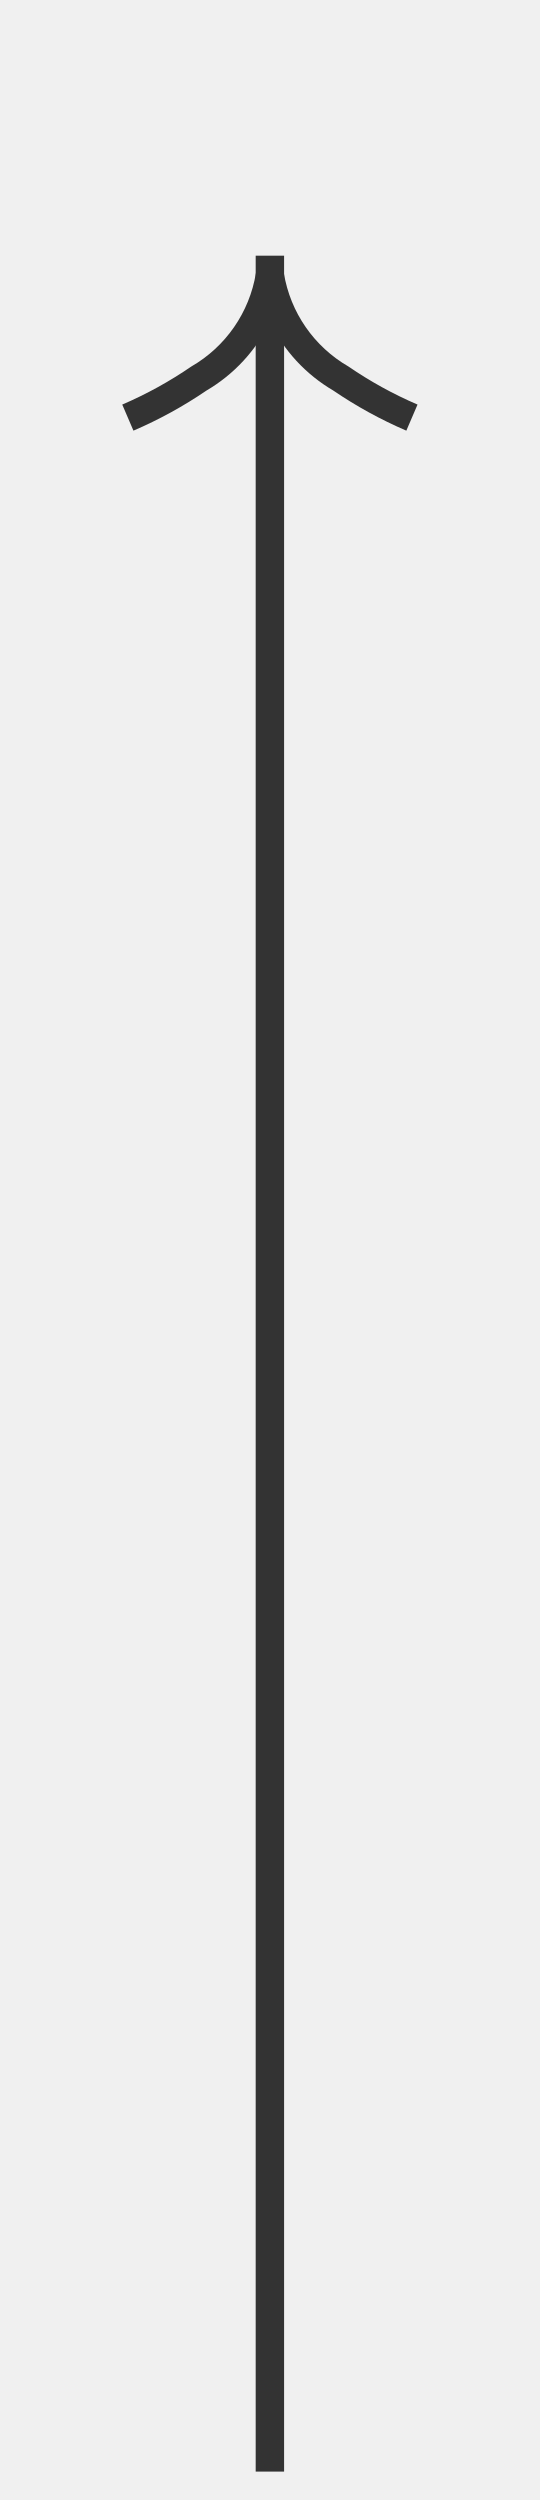
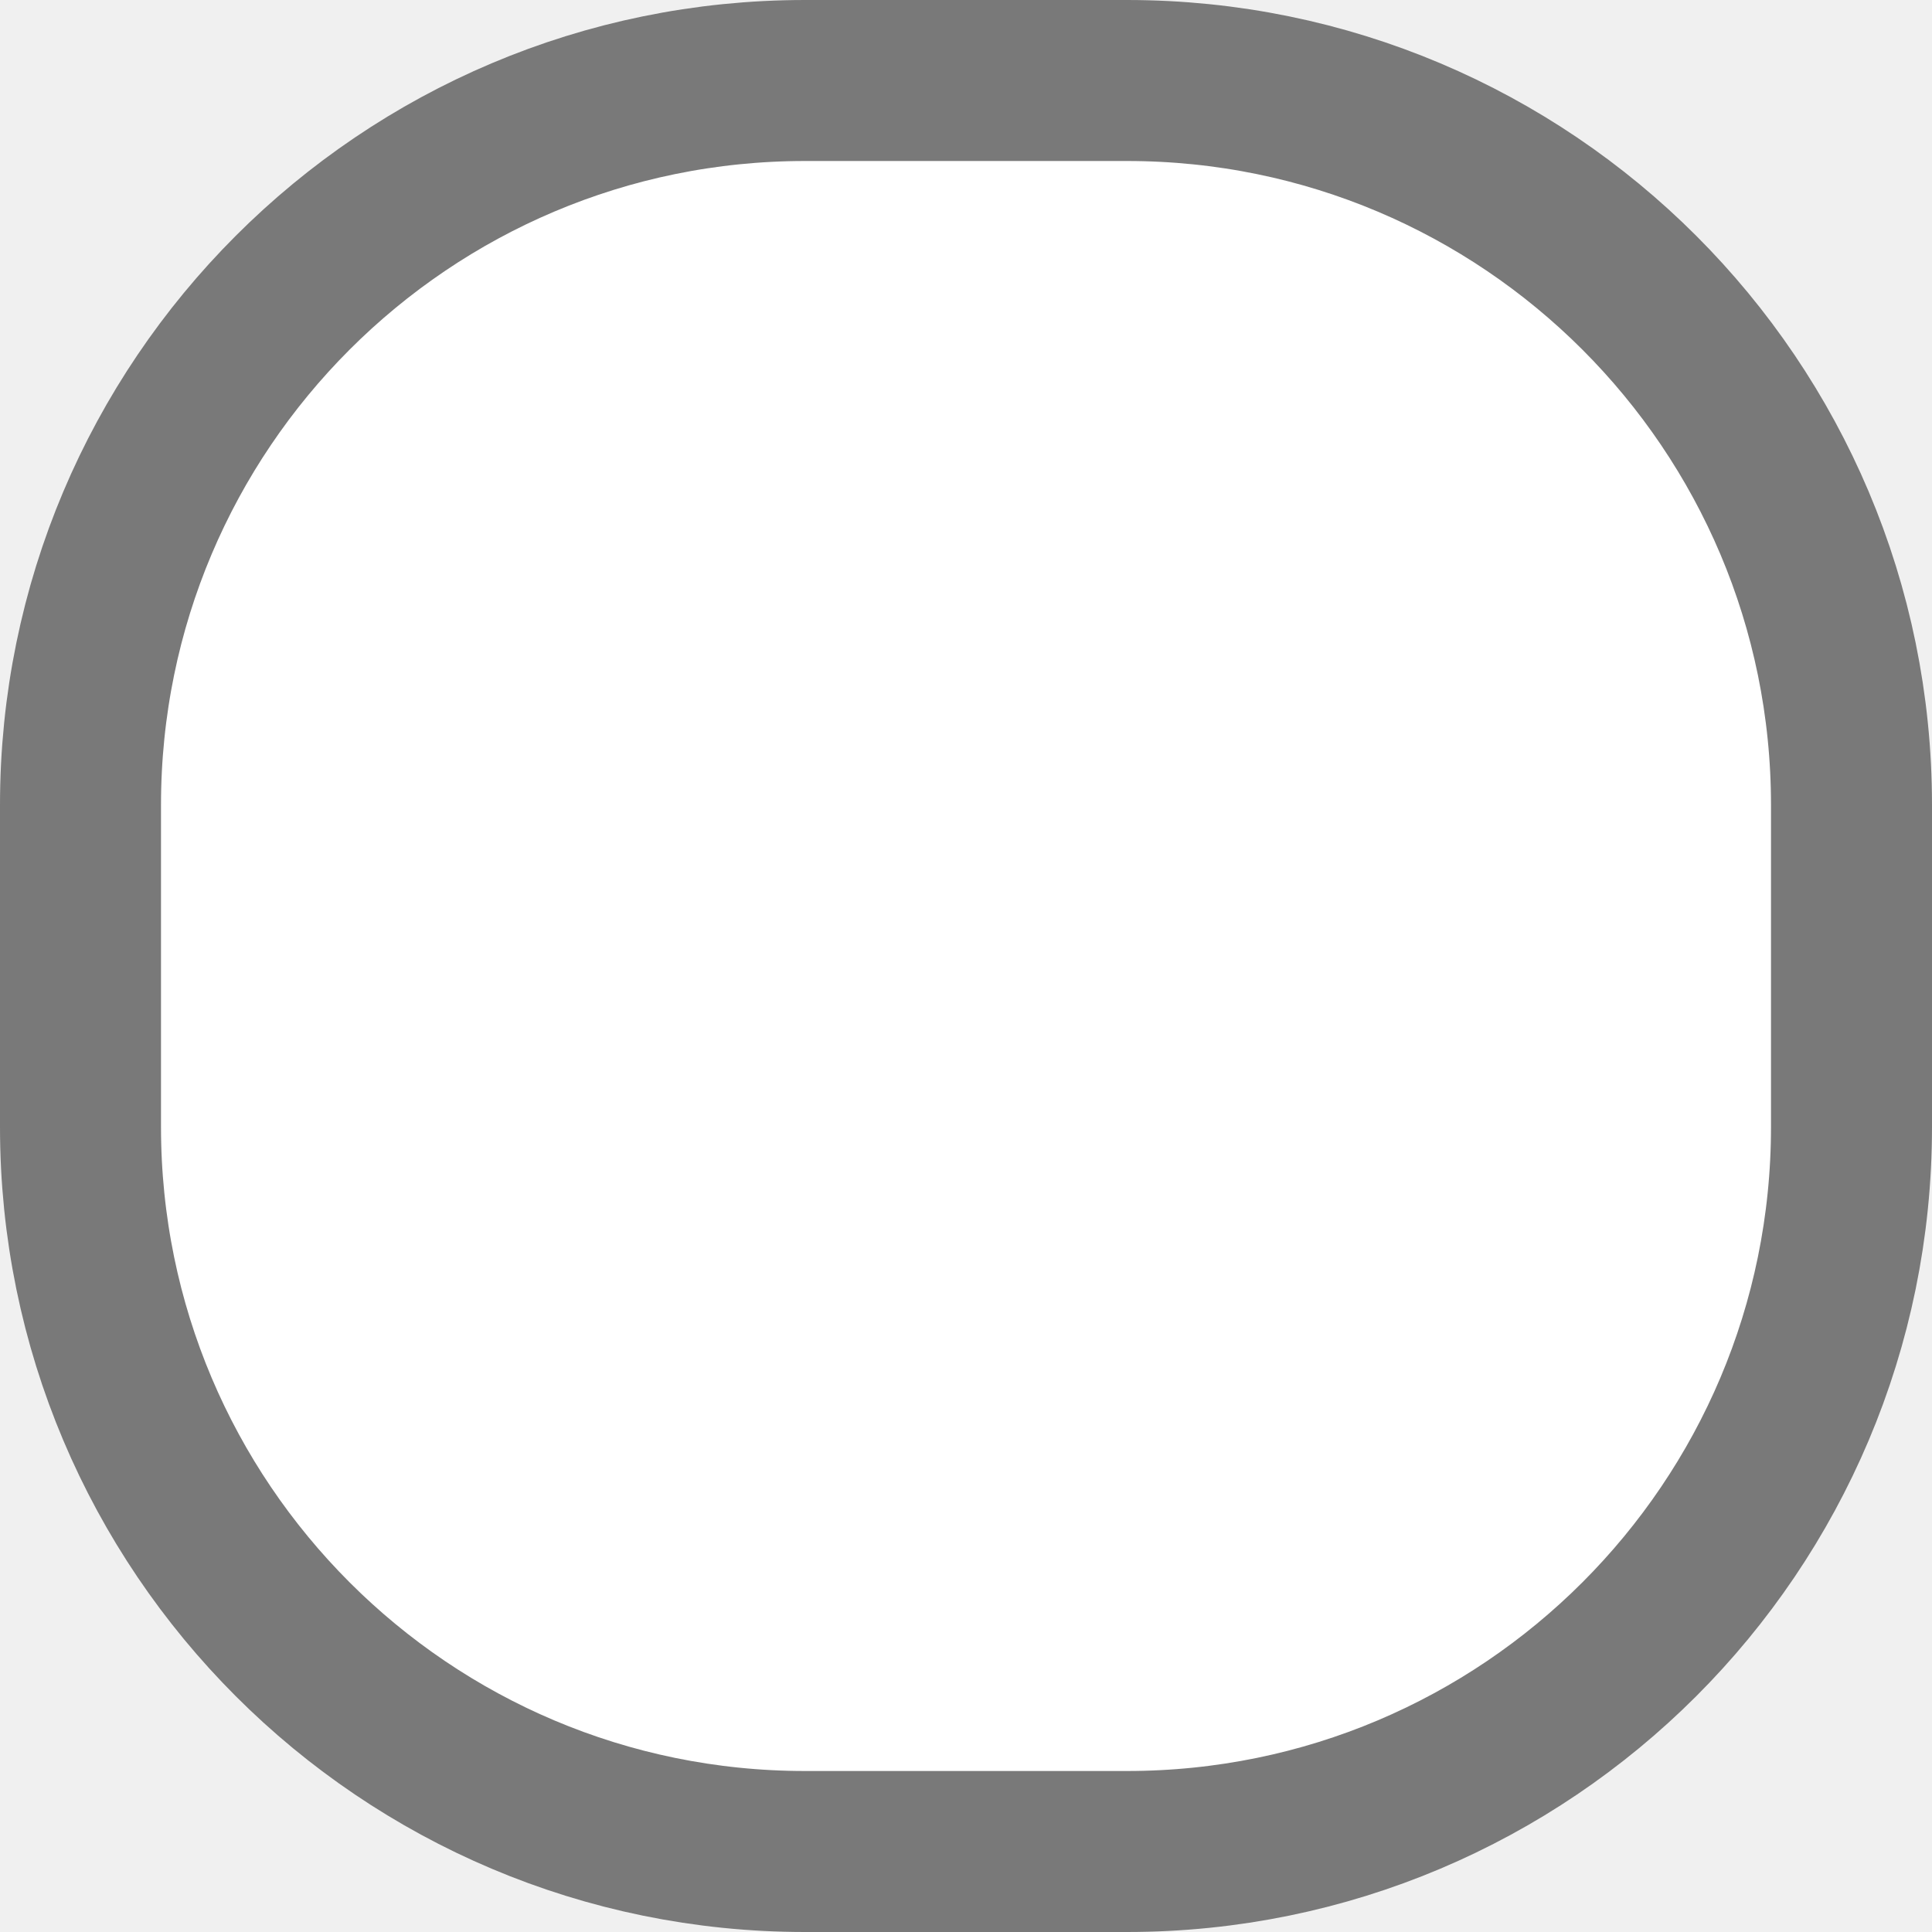
- <svg xmlns="http://www.w3.org/2000/svg" version="1.1" width="19px" height="88px">
-   <g transform="matrix(1 0 0 1 -15 -130 )">
-     <path d="M 19.697 145.159  A 15.24 15.24 0 0 0 22.267 143.748 A 5.67 5.67 0 0 0 24.5 141.333 A 5.67 5.67 0 0 0 26.733 143.748 A 15.24 15.24 0 0 0 29.303 145.159 L 29.697 144.241  A 14.24 14.24 0 0 1 27.267 142.902 A 4.67 4.67 0 0 1 24.993 139.618 A 0.5 0.5 0 0 0 24.5 139.2 A 0.5 0.5 0 0 0 24.007 139.618 A 4.67 4.67 0 0 1 21.733 142.902 A 14.24 14.24 0 0 1 19.303 144.241 L 19.697 145.159  Z " fill-rule="nonzero" fill="#333333" stroke="none" />
-     <path d="M 24.5 139  L 24.5 217  " stroke-width="1" stroke="#333333" fill="none" />
-   </g>
+ <svg xmlns="http://www.w3.org/2000/svg" version="1.1" width="12px" height="12px" viewBox="16 300  12 12">
+   <path d="M 16.5 305  A 4.5 4.5 0 0 1 21 300.5 L 23 300.5  A 4.5 4.5 0 0 1 27.5 305 L 27.5 307  A 4.5 4.5 0 0 1 23 311.5 L 21 311.5  A 4.5 4.5 0 0 1 16.5 307 L 16.5 305  Z " fill-rule="nonzero" fill="#ffffff" stroke="none" />
+   <path d="M 16.5 305  A 4.5 4.5 0 0 1 21 300.5 L 23 300.5  A 4.5 4.5 0 0 1 27.5 305 L 27.5 307  A 4.5 4.5 0 0 1 23 311.5 L 21 311.5  A 4.5 4.5 0 0 1 16.5 307 L 16.5 305  Z " stroke-width="1" stroke="#797979" fill="none" />
</svg>
